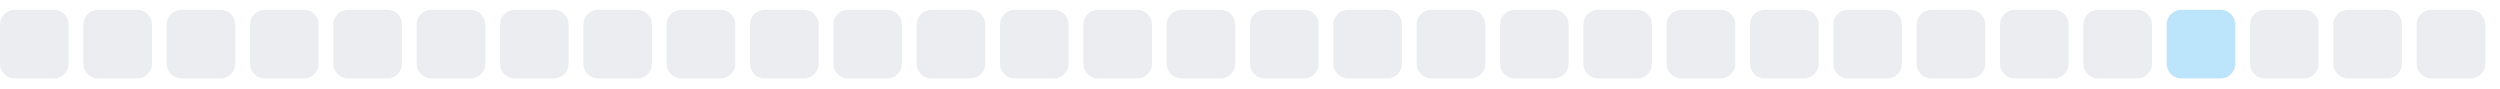
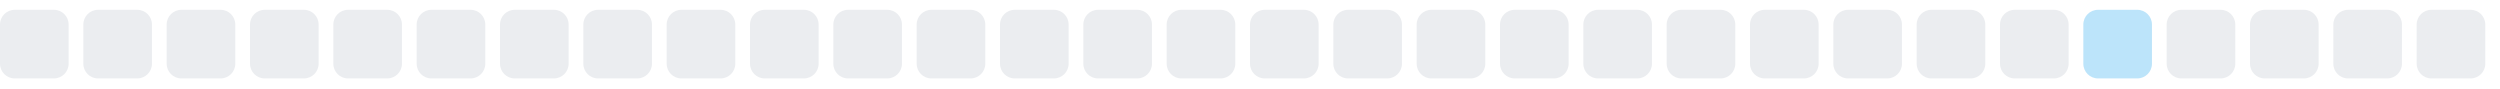
<svg xmlns="http://www.w3.org/2000/svg" width="255" height="9">
  <style>
        .level0 { fill: #ebedf0; }
        .level1 { fill: #bce4fa; }
        .level2 { fill: #75c7f7; }
        .level3 { fill: #30a9f2; }
        .level4 { fill: #008ee6; }
        @media (prefers-color-scheme: dark) {
          .level0 { fill: #161b22; }
          .level1 { fill: #0b3b5c; }
          .level2 { fill: #0a6299; }
          .level3 { fill: #008ee6; }
          .level4 { fill: #5bc4ff; }
        }
      </style>
  <rect x="0.0" y="1" width="7" height="7" rx="1.5" ry="1.5" class="level0" />
  <rect x="8.5" y="1" width="7" height="7" rx="1.5" ry="1.5" class="level0" />
  <rect x="17.0" y="1" width="7" height="7" rx="1.5" ry="1.5" class="level0" />
  <rect x="25.5" y="1" width="7" height="7" rx="1.5" ry="1.5" class="level0" />
  <rect x="34.0" y="1" width="7" height="7" rx="1.5" ry="1.5" class="level0" />
  <rect x="42.5" y="1" width="7" height="7" rx="1.5" ry="1.5" class="level0" />
  <rect x="51.0" y="1" width="7" height="7" rx="1.5" ry="1.5" class="level0" />
  <rect x="59.5" y="1" width="7" height="7" rx="1.5" ry="1.5" class="level0" />
  <rect x="68.0" y="1" width="7" height="7" rx="1.5" ry="1.5" class="level0" />
  <rect x="76.5" y="1" width="7" height="7" rx="1.5" ry="1.5" class="level0" />
  <rect x="85.0" y="1" width="7" height="7" rx="1.5" ry="1.5" class="level0" />
  <rect x="93.5" y="1" width="7" height="7" rx="1.5" ry="1.5" class="level0" />
  <rect x="102.0" y="1" width="7" height="7" rx="1.5" ry="1.5" class="level0" />
  <rect x="110.5" y="1" width="7" height="7" rx="1.5" ry="1.5" class="level0" />
  <rect x="119.0" y="1" width="7" height="7" rx="1.5" ry="1.5" class="level0" />
  <rect x="127.5" y="1" width="7" height="7" rx="1.5" ry="1.5" class="level0" />
  <rect x="136.0" y="1" width="7" height="7" rx="1.5" ry="1.5" class="level0" />
  <rect x="144.5" y="1" width="7" height="7" rx="1.5" ry="1.5" class="level0" />
  <rect x="153.0" y="1" width="7" height="7" rx="1.5" ry="1.5" class="level0" />
  <rect x="161.5" y="1" width="7" height="7" rx="1.5" ry="1.5" class="level0" />
  <rect x="170.0" y="1" width="7" height="7" rx="1.5" ry="1.5" class="level0" />
  <rect x="178.5" y="1" width="7" height="7" rx="1.5" ry="1.5" class="level0" />
  <rect x="187.0" y="1" width="7" height="7" rx="1.5" ry="1.5" class="level0" />
  <rect x="195.5" y="1" width="7" height="7" rx="1.5" ry="1.5" class="level0" />
  <rect x="204.0" y="1" width="7" height="7" rx="1.5" ry="1.5" class="level0" />
-   <rect x="212.5" y="1" width="7" height="7" rx="1.5" ry="1.5" class="level0" />
-   <rect x="221.0" y="1" width="7" height="7" rx="1.5" ry="1.5" class="level1" />
+   <rect x="212.5" y="1" width="7" height="7" rx="1.5" ry="1.5" class="level1" />
+   <rect x="221.0" y="1" width="7" height="7" rx="1.5" ry="1.5" class="level0" />
  <rect x="229.5" y="1" width="7" height="7" rx="1.5" ry="1.5" class="level0" />
  <rect x="238.0" y="1" width="7" height="7" rx="1.5" ry="1.5" class="level0" />
  <rect x="246.5" y="1" width="7" height="7" rx="1.5" ry="1.5" class="level0" />
</svg>
